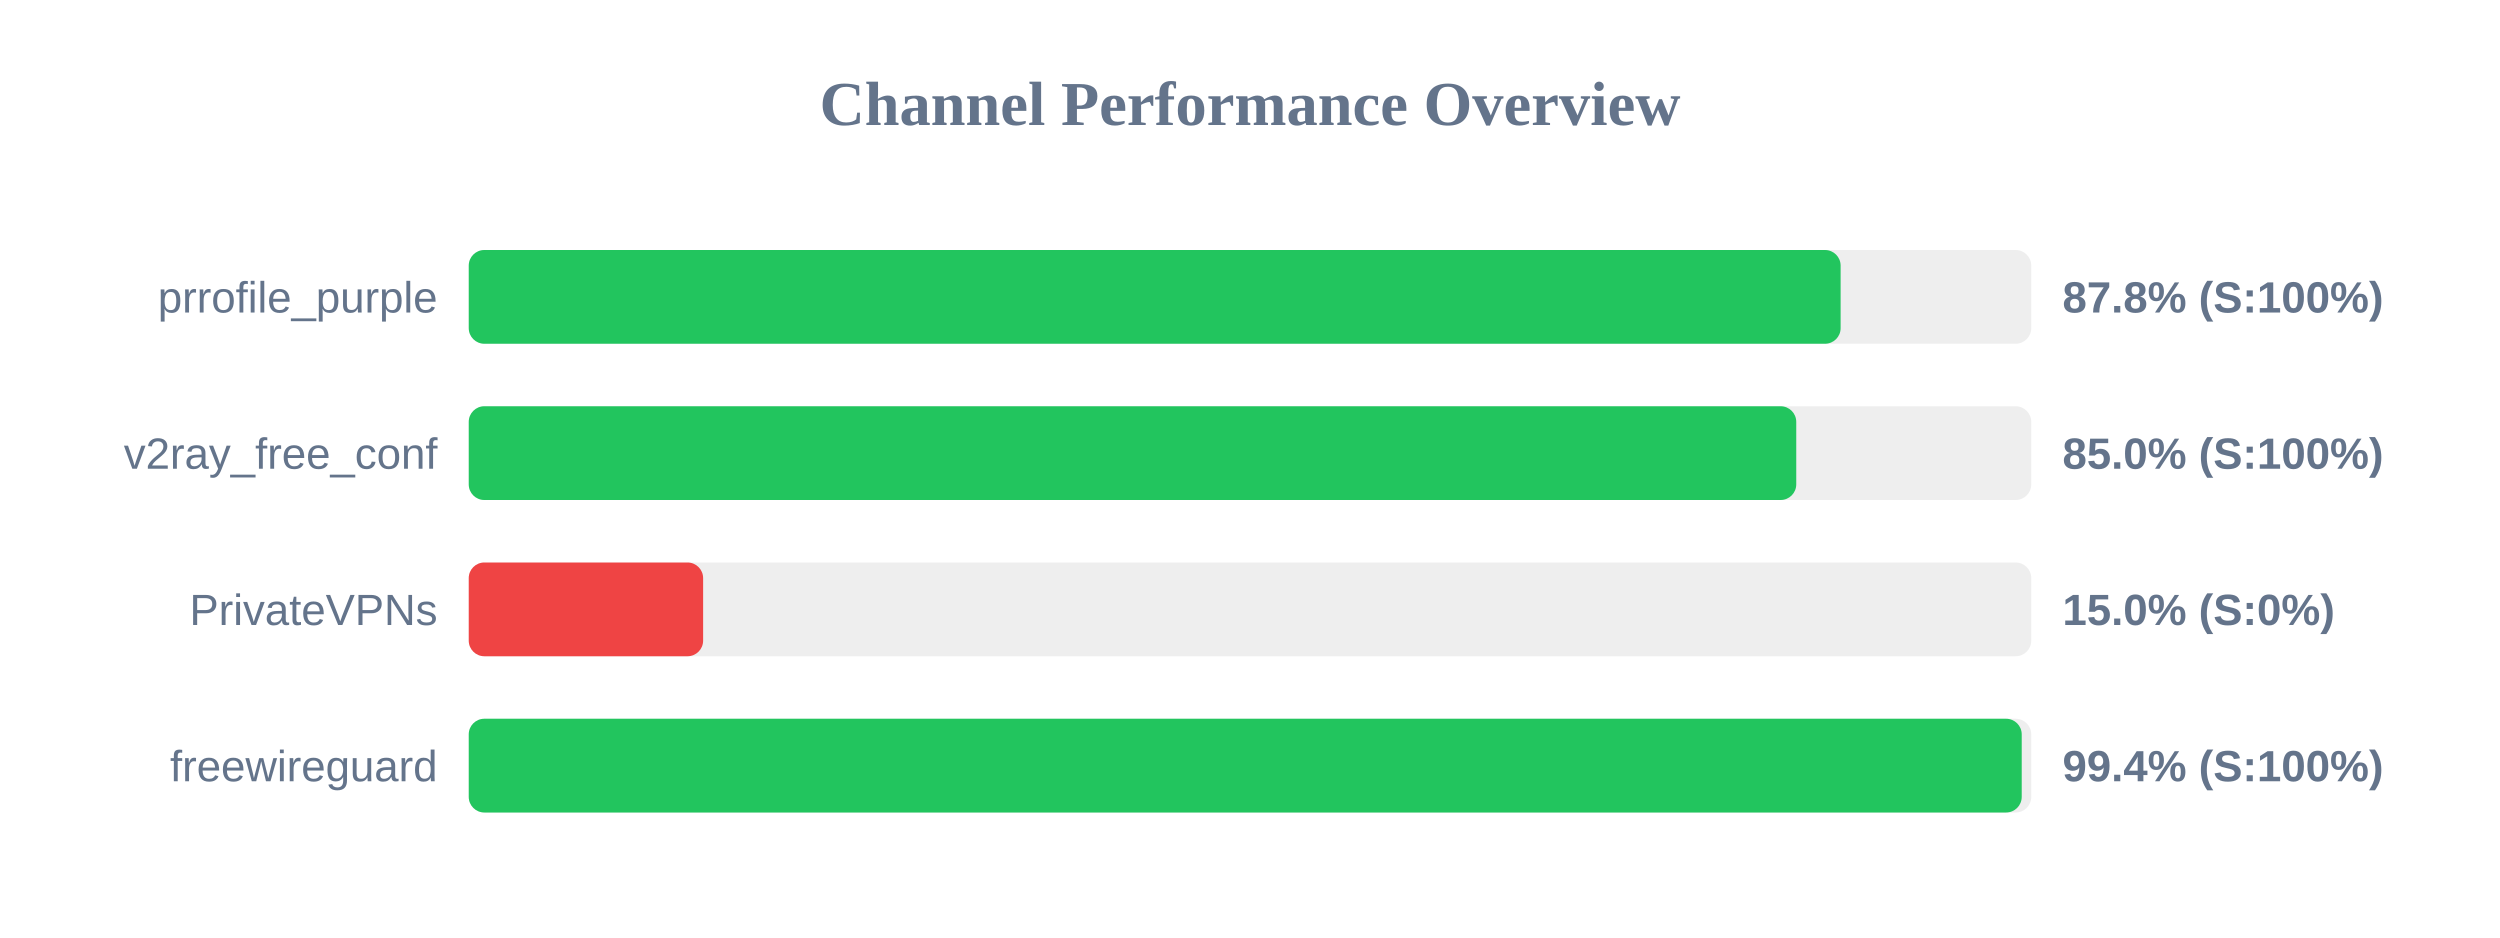
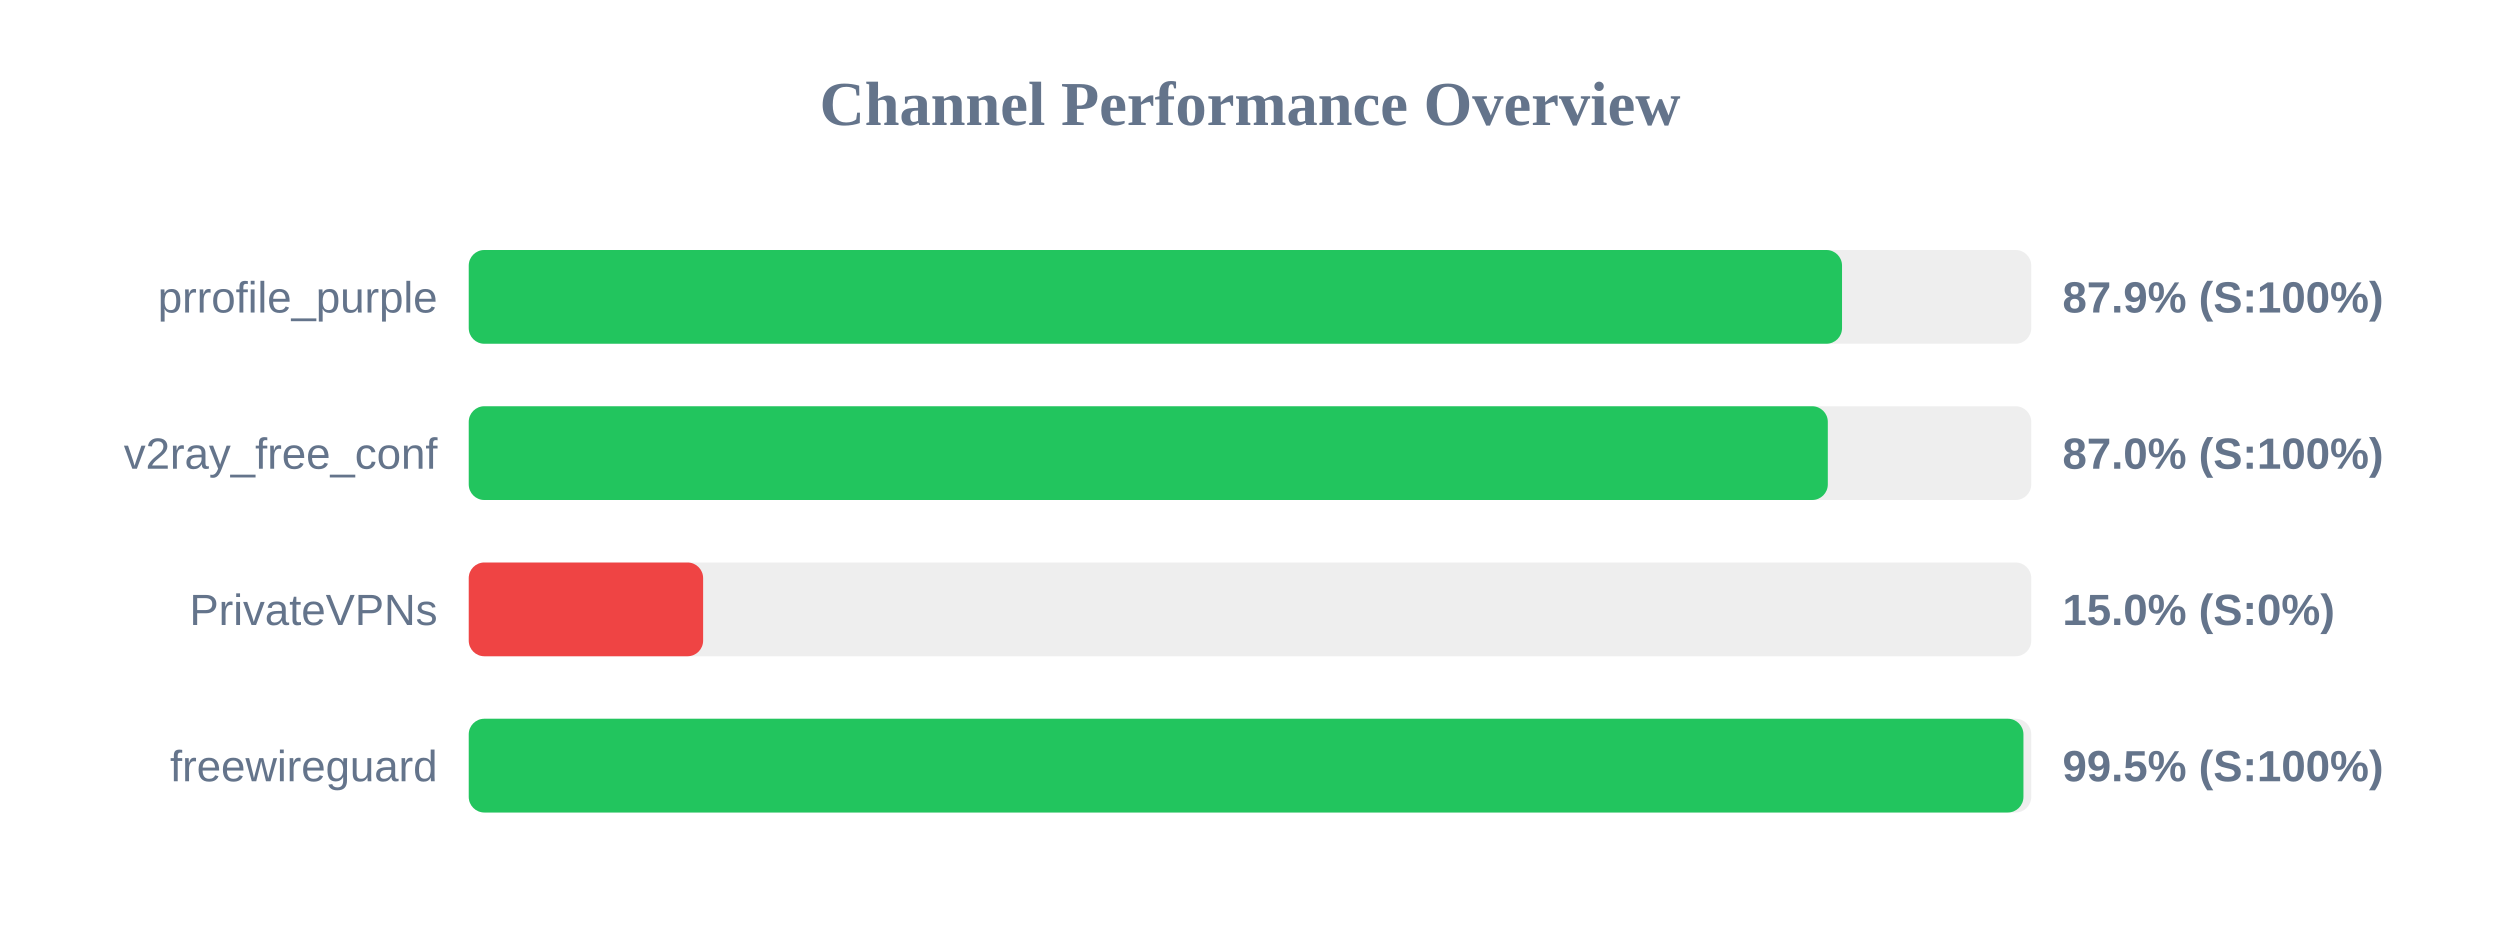
<svg xmlns="http://www.w3.org/2000/svg" width="800" height="300" version="1.1">
  <style>
        .row { font: 14px Arial; fill: #64748b; }
        .score { font: bold 14px Arial; fill: #64748b; }
    </style>
  <text x="400" y="40" text-anchor="middle" font-size="20px" font-weight="bold" fill="#64748b">Channel Performance Overview</text>
  <rect x="150" y="80" width="500" height="30" fill="#eee" rx="5" />
-   <rect x="150" y="80" width="439.0" height="30" fill="#22c55e" rx="5" />
+   <rect x="150" y="80" width="439.45" height="30" fill="#22c55e" rx="5" />
  <text x="140" y="100" text-anchor="end" class="row">prrofile_purple</text>
-   <text x="660" y="100" text-anchor="start" class="score">87.8% (S:100%)</text>
+   <text x="660" y="100" text-anchor="start" class="score">87.9% (S:100%)</text>
  <rect x="150" y="130" width="500" height="30" fill="#eee" rx="5" />
-   <rect x="150" y="130" width="424.8" height="30" fill="#22c55e" rx="5" />
+   <rect x="150" y="130" width="434.9" height="30" fill="#22c55e" rx="5" />
  <text x="140" y="150" text-anchor="end" class="row">v2ray_free_conf</text>
-   <text x="660" y="150" text-anchor="start" class="score">85.0% (S:100%)</text>
+   <text x="660" y="150" text-anchor="start" class="score">87.0% (S:100%)</text>
  <rect x="150" y="180" width="500" height="30" fill="#eee" rx="5" />
  <rect x="150" y="180" width="75.0" height="30" fill="#ef4444" rx="5" />
  <text x="140" y="200" text-anchor="end" class="row">PrivateVPNs</text>
  <text x="660" y="200" text-anchor="start" class="score">15.0% (S:0%)</text>
  <rect x="150" y="230" width="500" height="30" fill="#eee" rx="5" />
-   <rect x="150" y="230" width="496.95" height="30" fill="#22c55e" rx="5" />
+   <rect x="150" y="230" width="497.5" height="30" fill="#22c55e" rx="5" />
  <text x="140" y="250" text-anchor="end" class="row">freewireguard</text>
-   <text x="660" y="250" text-anchor="start" class="score">99.4% (S:100%)</text>
+   <text x="660" y="250" text-anchor="start" class="score">99.5% (S:100%)</text>
</svg>
